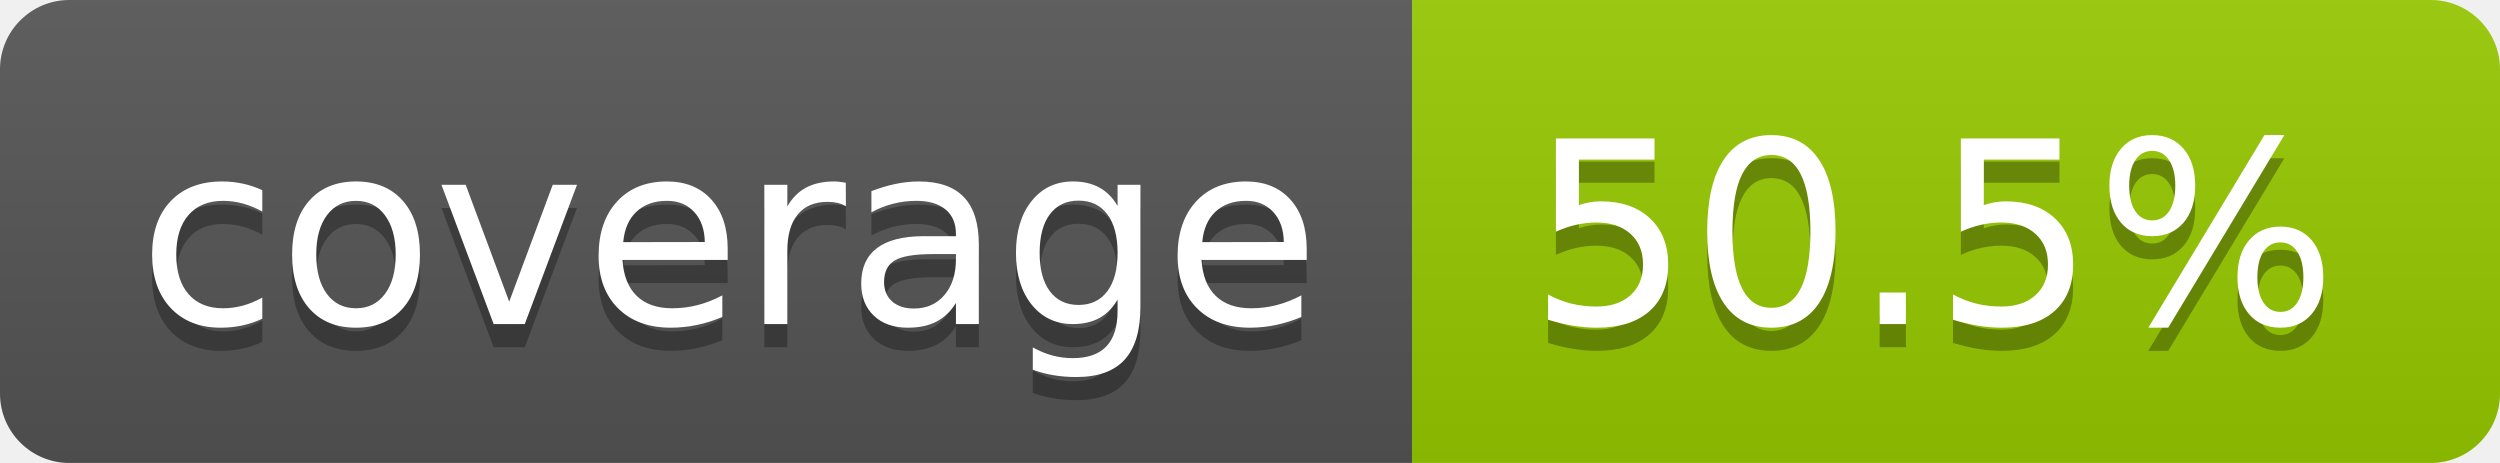
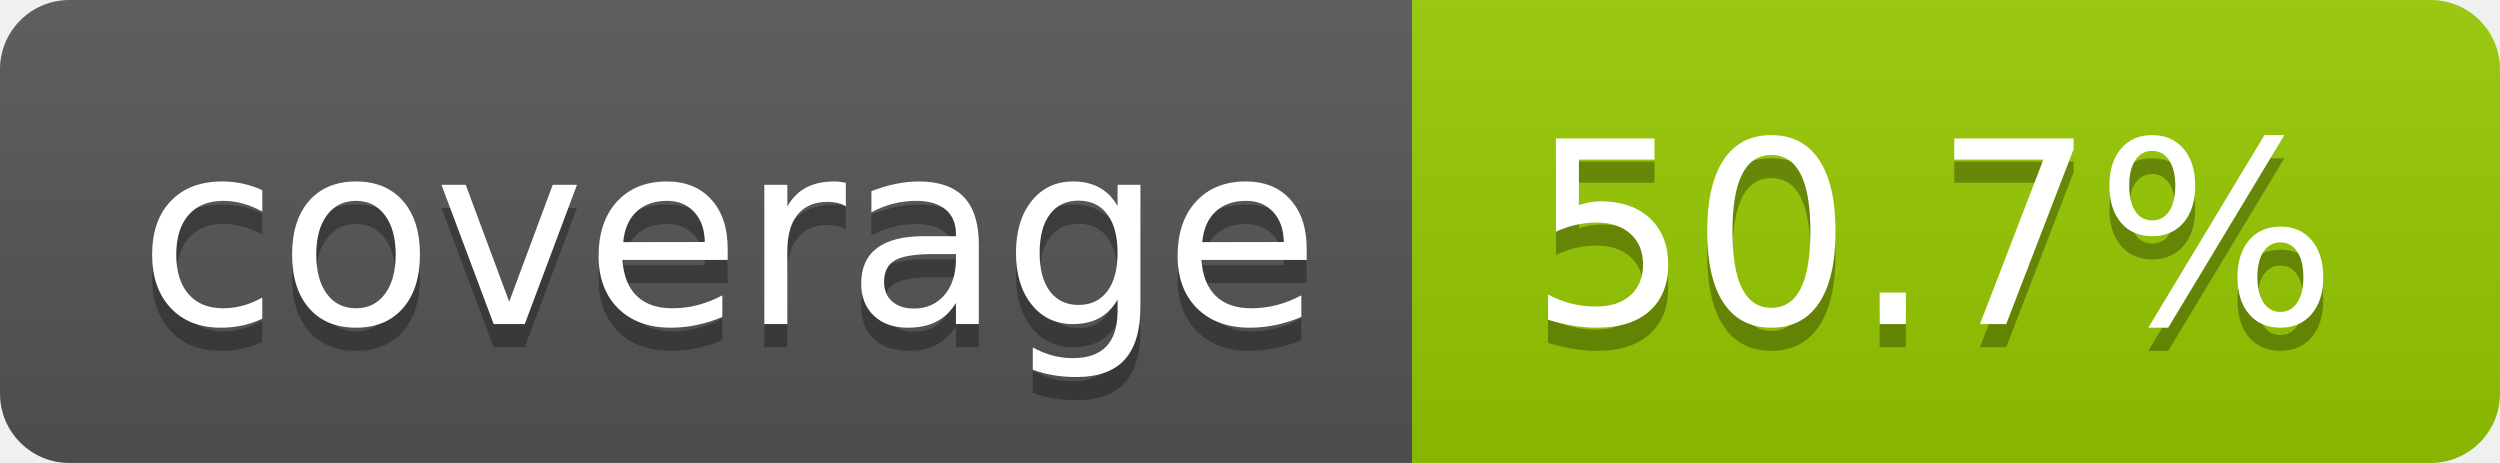
- <svg xmlns="http://www.w3.org/2000/svg" width="108" height="20" role="img" aria-label="coverage: 50.5%">
+ <svg xmlns="http://www.w3.org/2000/svg" width="108" height="20" role="img" aria-label="coverage: 50.7%">
  <linearGradient id="s" x2="0" y2="100%">
    <stop offset="0" stop-color="#bbb" stop-opacity=".1" />
    <stop offset="1" stop-opacity=".1" />
  </linearGradient>
  <clipPath id="r">
    <rect width="108" height="20" rx="3" fill="#fff" />
  </clipPath>
  <g clip-path="url(#r)">
    <rect width="61" height="20" fill="#555" />
    <rect x="61" width="47" height="20" fill="#97ca00" />
    <rect width="108" height="20" fill="url(#s)" />
  </g>
  <g fill="#fff" text-anchor="middle" font-family="Verdana,Geneva,DejaVu Sans,sans-serif" text-rendering="geometricPrecision" font-size="110">
    <text aria-hidden="true" x="315" y="150" fill="#010101" fill-opacity=".3" transform="scale(.1)" textLength="510">coverage</text>
    <text x="315" y="140" transform="scale(.1)" fill="#fff" textLength="510">coverage</text>
-     <text aria-hidden="true" x="835" y="150" fill="#010101" fill-opacity=".3" transform="scale(.1)" textLength="370">50.5%</text>
-     <text x="835" y="140" transform="scale(.1)" fill="#fff" textLength="370">50.5%</text>
+     <text aria-hidden="true" x="835" y="150" fill="#010101" fill-opacity=".3" transform="scale(.1)" textLength="370">50.7%</text>
+     <text x="835" y="140" transform="scale(.1)" fill="#fff" textLength="370">50.7%</text>
  </g>
</svg>
